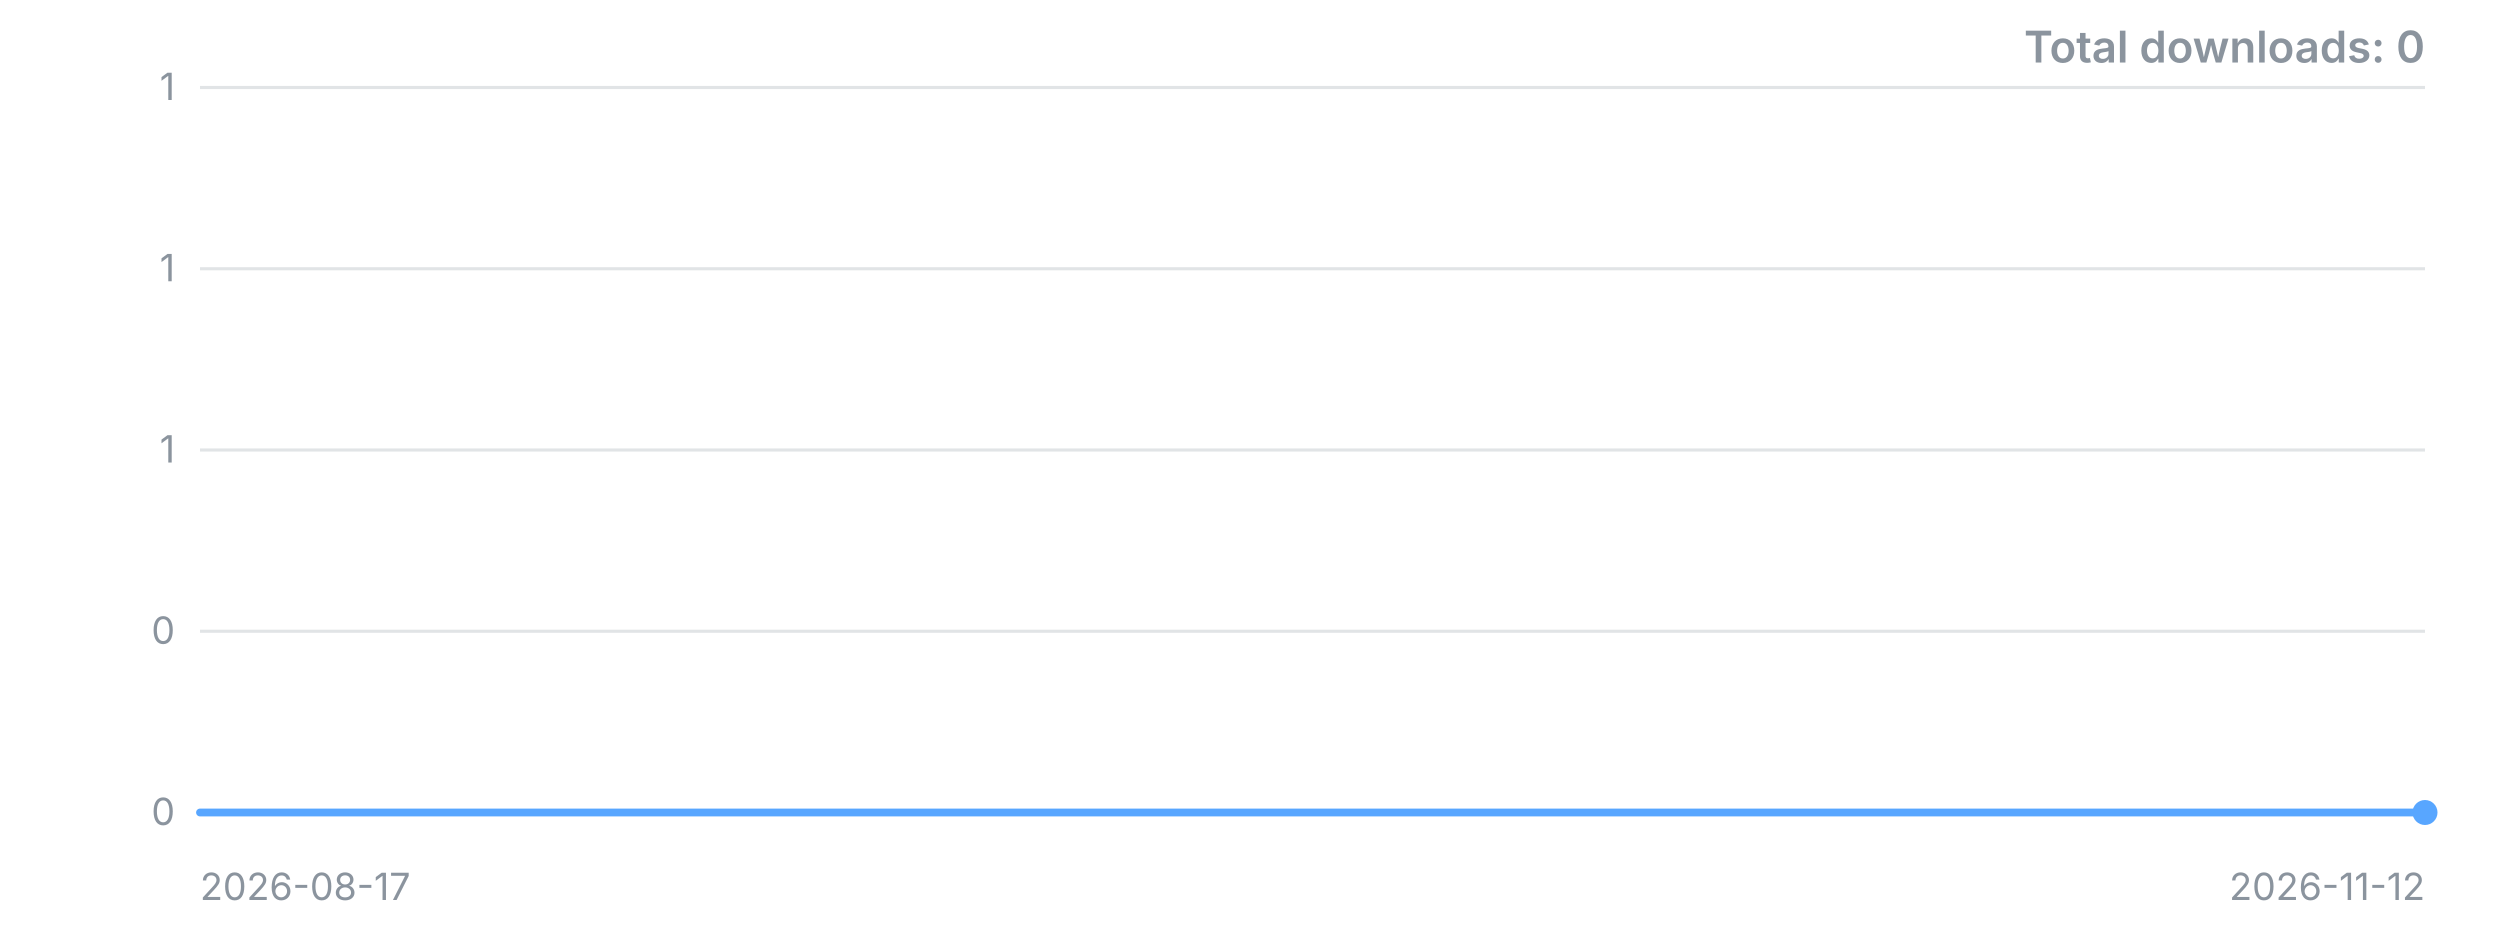
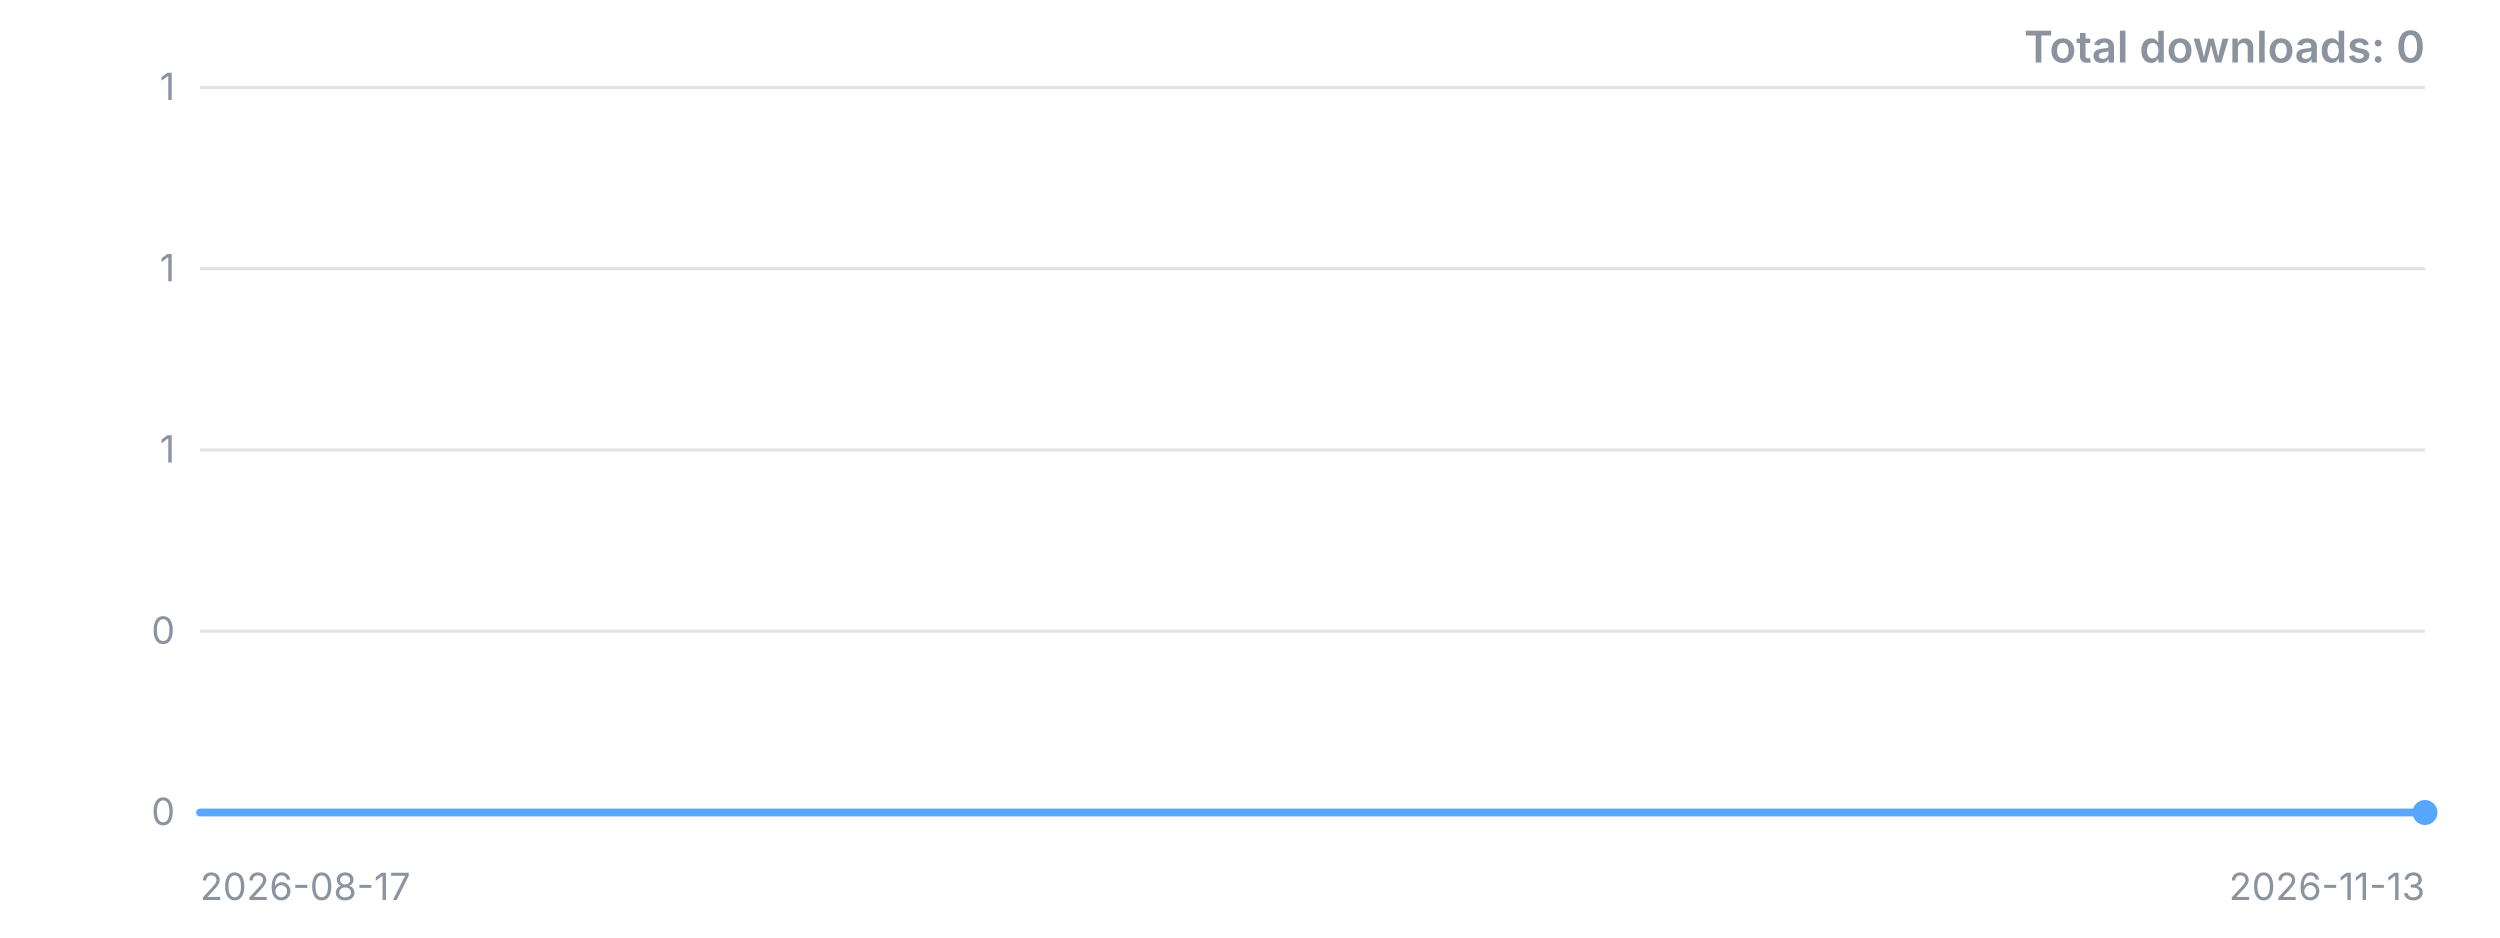
<svg xmlns="http://www.w3.org/2000/svg" width="800" height="300" viewBox="0 0 800 300" role="img" aria-label="Downloads over time">
  <style>.t{font:12px -apple-system,'Segoe UI',sans-serif;fill:#8b949e}.title{font:600 14px -apple-system,'Segoe UI',sans-serif;fill:#8b949e}</style>
  <line x1="64" y1="260.0" x2="776" y2="260.0" stroke="#8b949e" stroke-opacity="0.25" />
  <text x="56" y="260.0" dy="4" text-anchor="end" class="t">0</text>
  <line x1="64" y1="202.0" x2="776" y2="202.0" stroke="#8b949e" stroke-opacity="0.25" />
  <text x="56" y="202.0" dy="4" text-anchor="end" class="t">0</text>
  <line x1="64" y1="144.0" x2="776" y2="144.0" stroke="#8b949e" stroke-opacity="0.25" />
  <text x="56" y="144.0" dy="4" text-anchor="end" class="t">1</text>
  <line x1="64" y1="86.0" x2="776" y2="86.0" stroke="#8b949e" stroke-opacity="0.25" />
  <text x="56" y="86.0" dy="4" text-anchor="end" class="t">1</text>
  <line x1="64" y1="28.0" x2="776" y2="28.0" stroke="#8b949e" stroke-opacity="0.25" />
  <text x="56" y="28.0" dy="4" text-anchor="end" class="t">1</text>
-   <polyline points="64.0,260.0 105.9,260.0 147.8,260.0 189.6,260.0 231.5,260.0 273.4,260.0 315.3,260.0 357.2,260.0 399.1,260.0 440.9,260.0 482.8,260.0 524.7,260.0 566.6,260.0 608.5,260.0 650.4,260.0 692.2,260.0 734.1,260.0 776.0,260.0" fill="none" stroke="#58a6ff" stroke-width="2.5" stroke-linejoin="round" stroke-linecap="round" />
+   <polyline points="64.0,260.0 103.6,260.0 143.1,260.0 182.7,260.0 222.2,260.0 261.8,260.0 301.3,260.0 340.9,260.0 380.4,260.0 420.0,260.0 459.6,260.0 499.1,260.0 538.7,260.0 578.2,260.0 617.8,260.0 657.3,260.0 696.9,260.0 736.4,260.0 776.0,260.0" fill="none" stroke="#58a6ff" stroke-width="2.5" stroke-linejoin="round" stroke-linecap="round" />
  <circle cx="776.0" cy="260.0" r="4" fill="#58a6ff" />
  <text x="64" y="288" class="t">2026-08-17</text>
-   <text x="776" y="288" text-anchor="end" class="t">2026-11-12</text>
+   <text x="776" y="288" text-anchor="end" class="t">2026-11-13</text>
  <text x="776" y="20" text-anchor="end" class="title">Total downloads: 0</text>
</svg>
